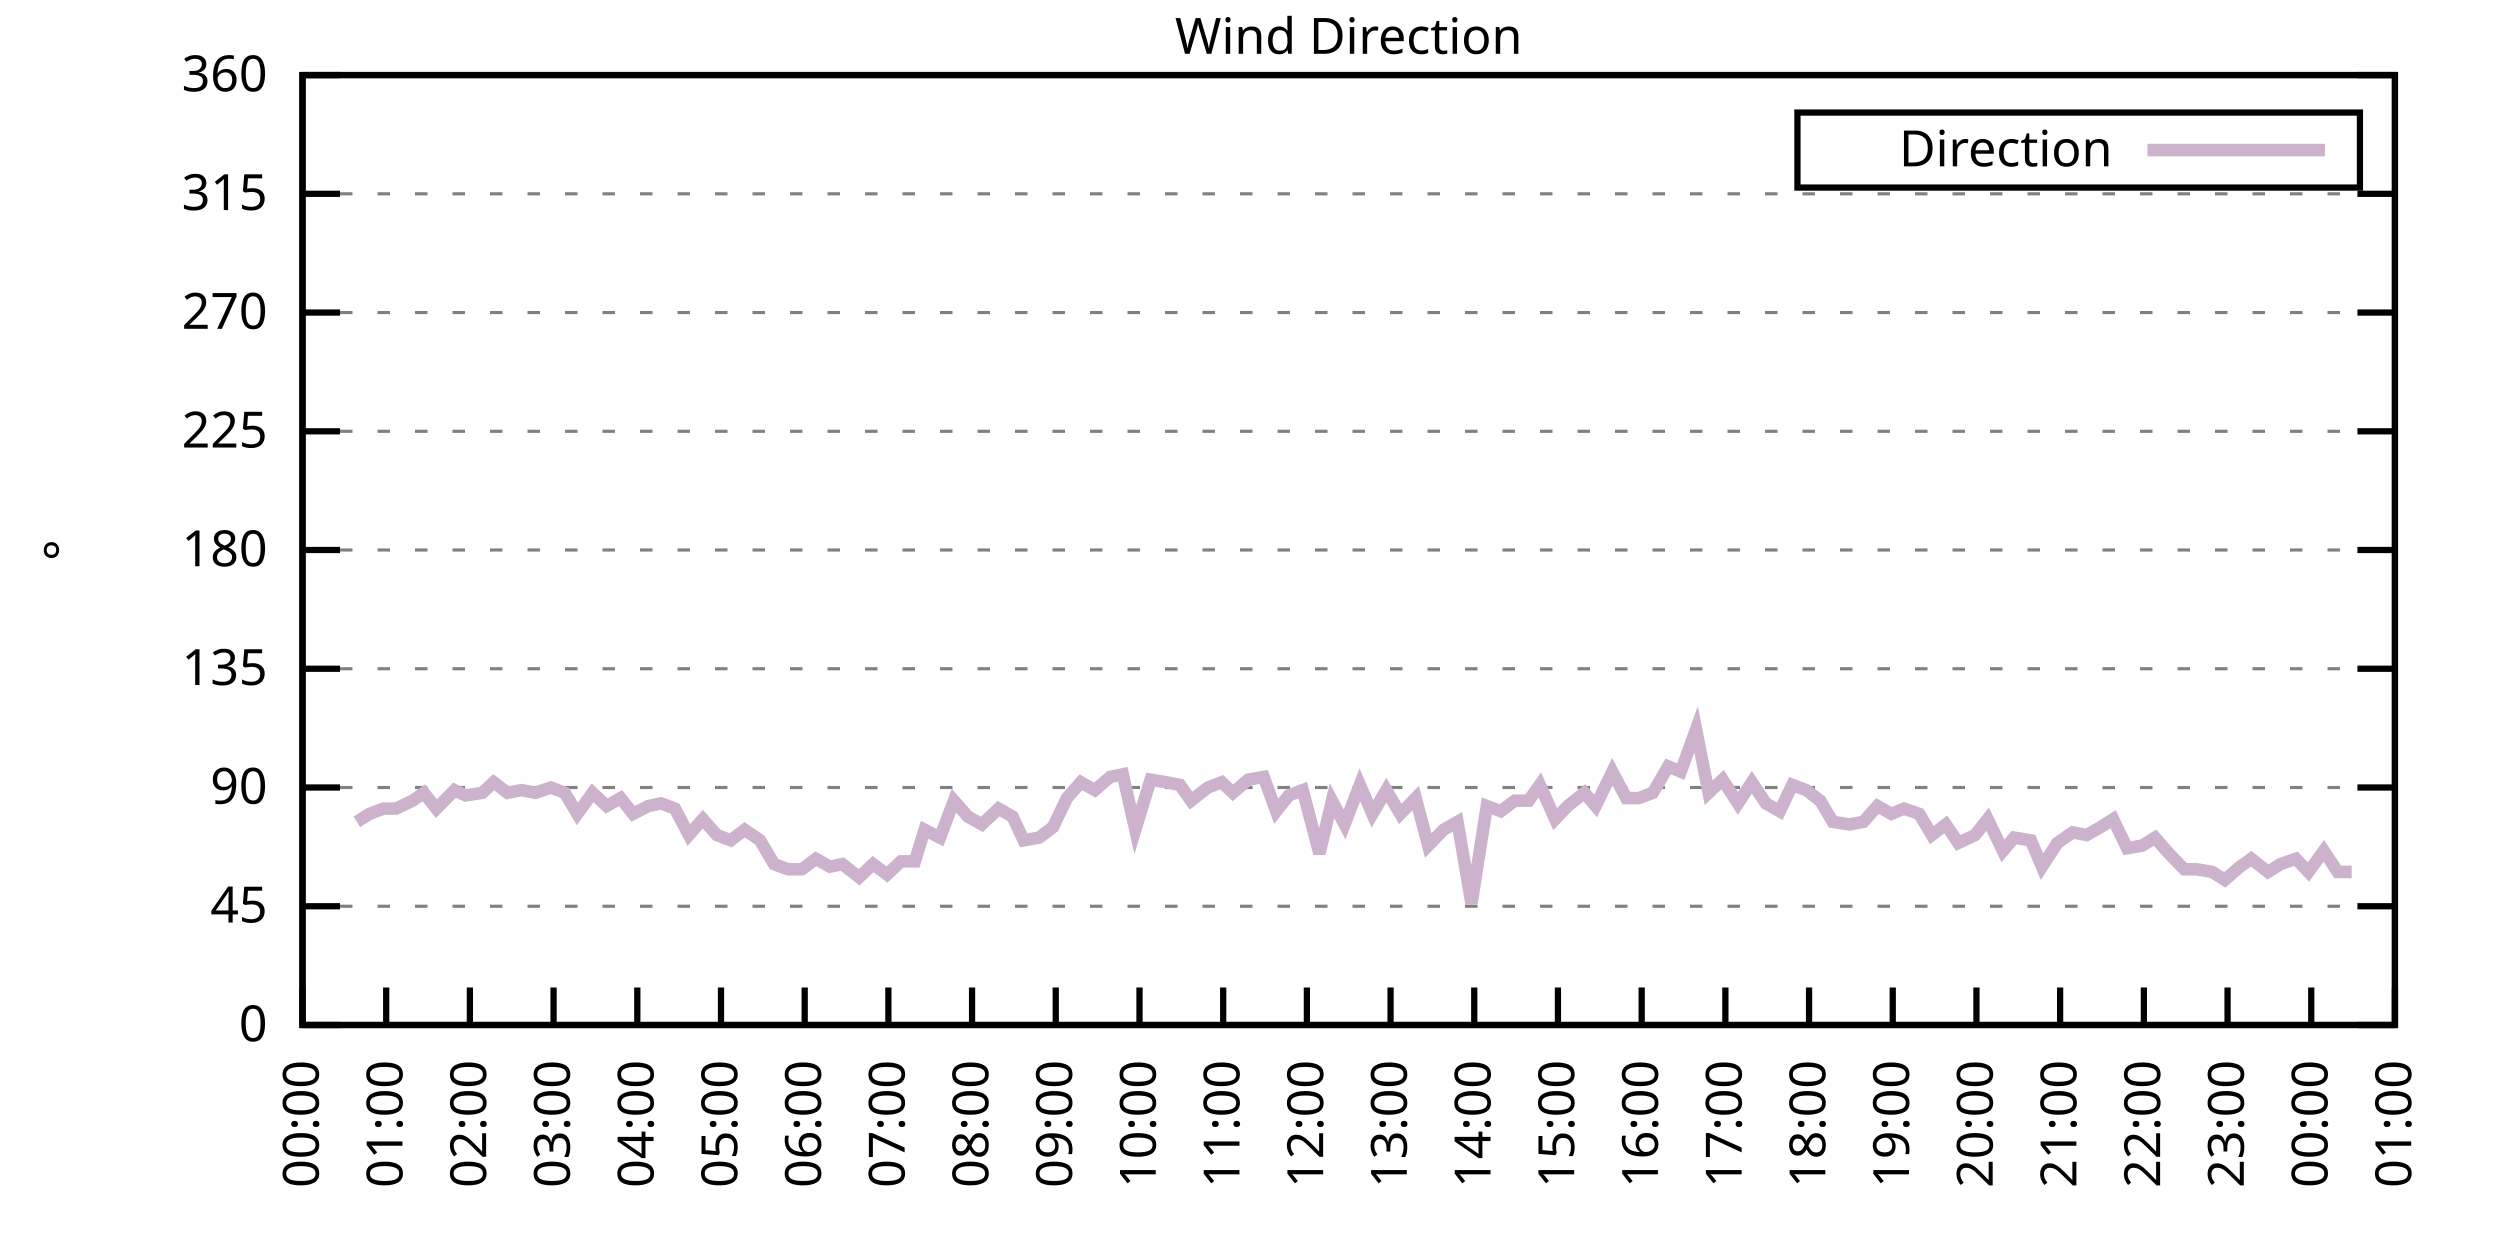
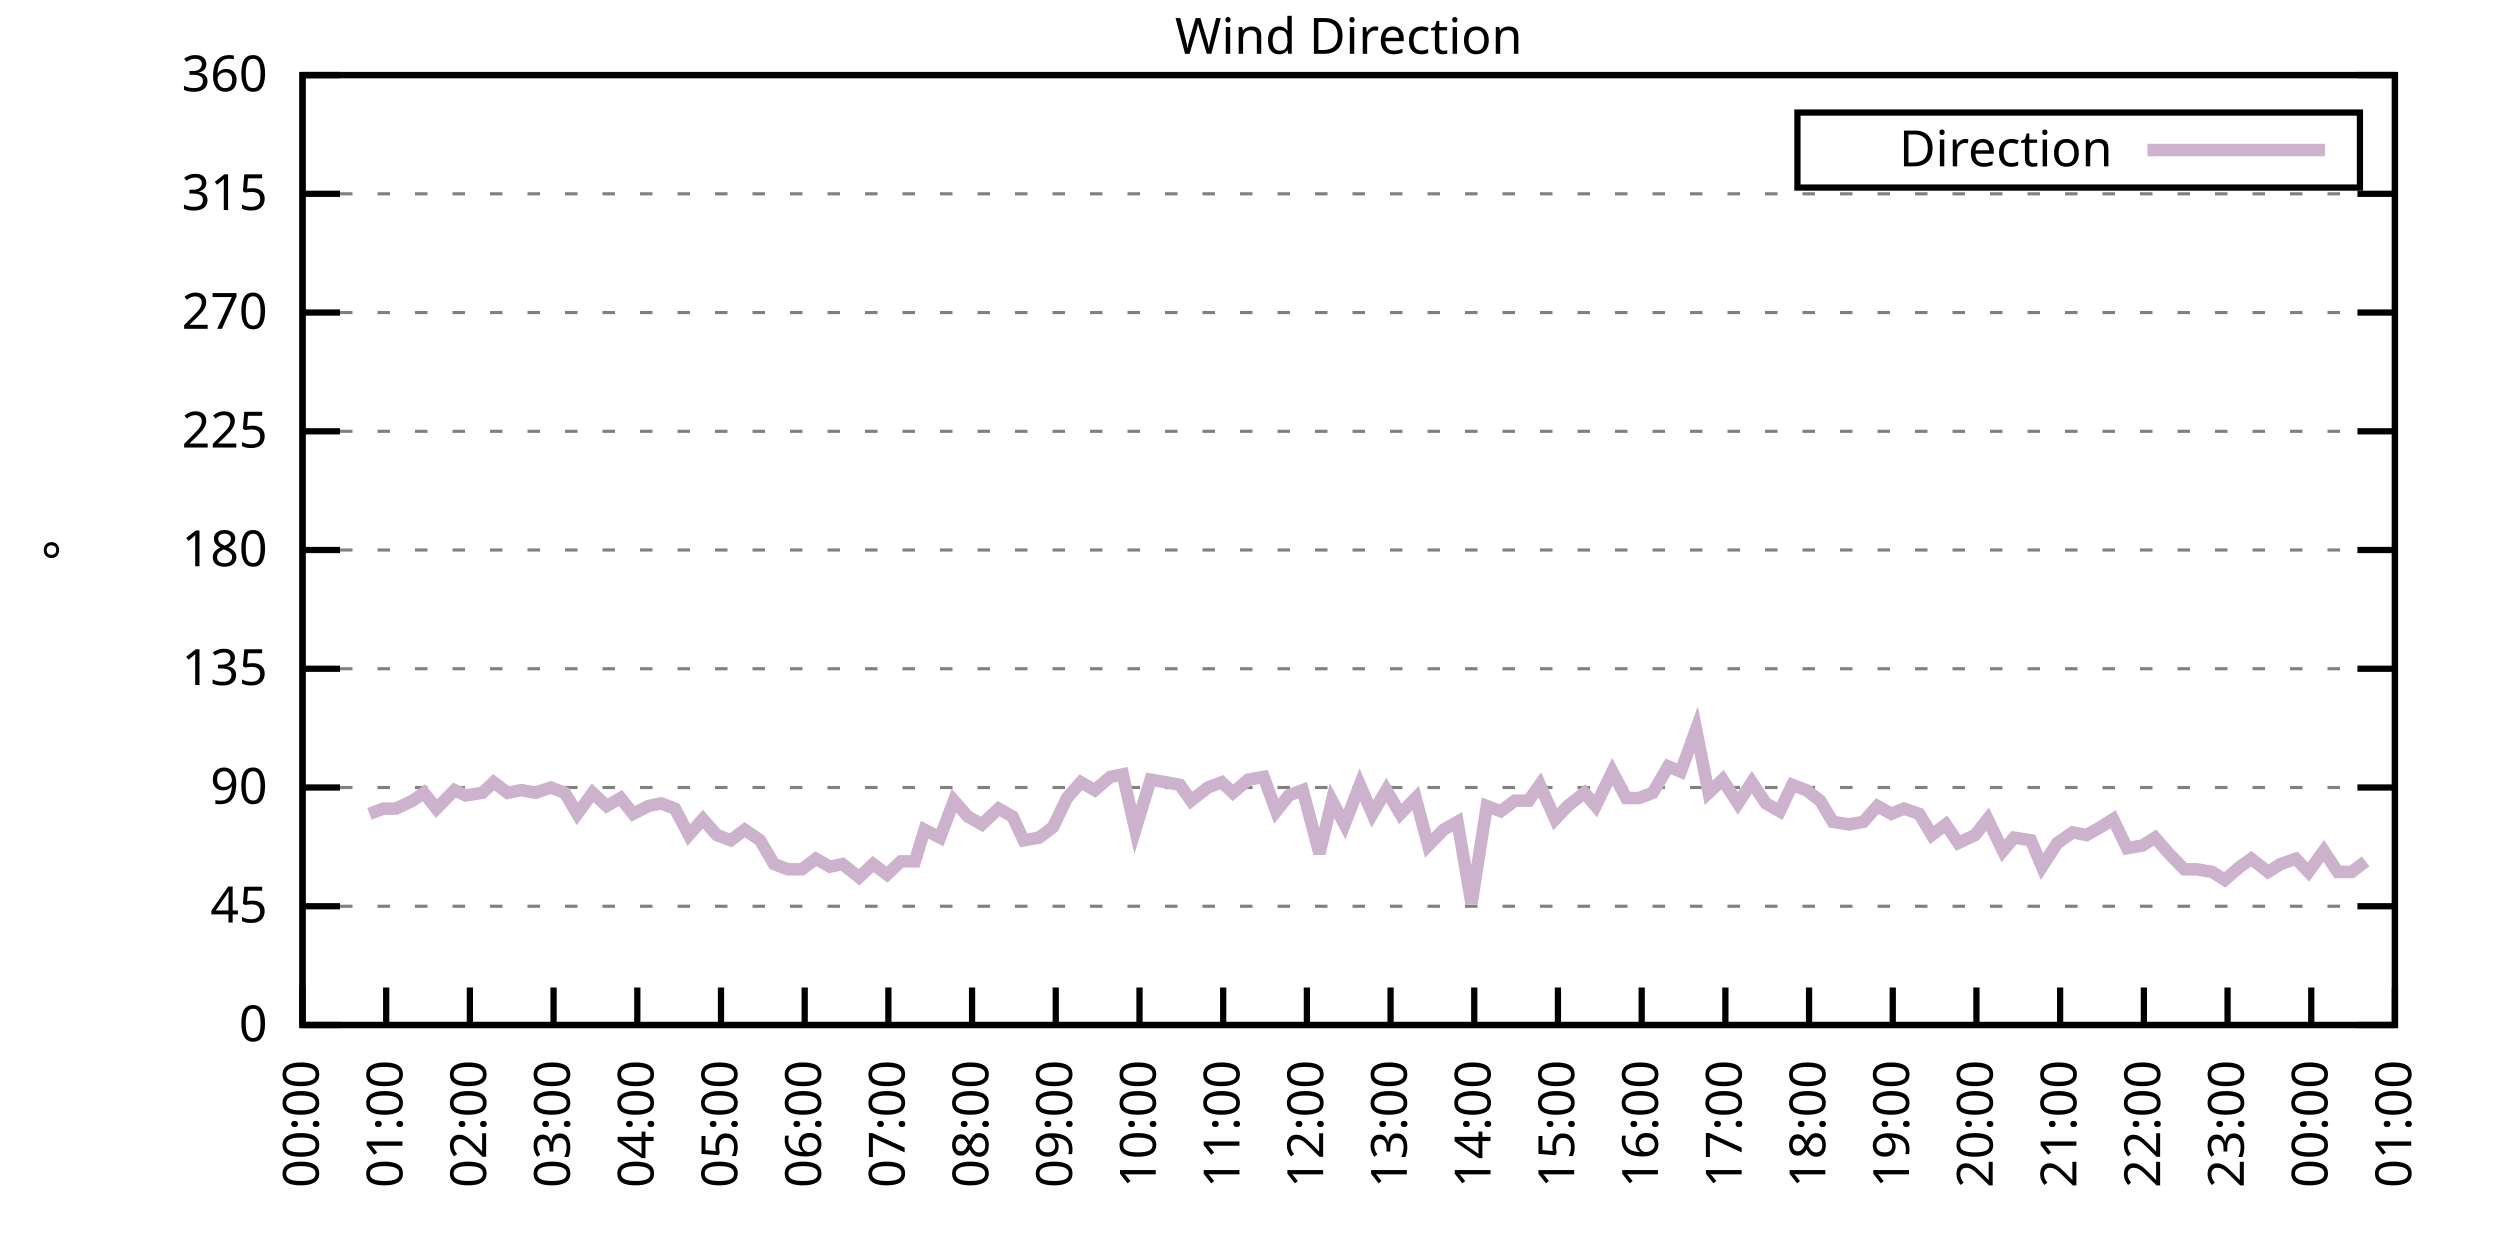
<svg xmlns="http://www.w3.org/2000/svg" xmlns:xlink="http://www.w3.org/1999/xlink" width="400" height="200" viewBox="0 0 400 200">
  <g id="gnuplot_canvas">
    <rect x="0" y="0" width="400" height="200" fill="none" />
    <defs>
      <circle id="gpDot" r="0.5" stroke-width="0.5" stroke="currentColor" />
      <path id="gpPt0" stroke-width="0.333" stroke="currentColor" d="M-1,0 h2 M0,-1 v2" />
      <path id="gpPt1" stroke-width="0.333" stroke="currentColor" d="M-1,-1 L1,1 M1,-1 L-1,1" />
      <path id="gpPt2" stroke-width="0.333" stroke="currentColor" d="M-1,0 L1,0 M0,-1 L0,1 M-1,-1 L1,1 M-1,1 L1,-1" />
      <rect id="gpPt3" stroke-width="0.333" stroke="currentColor" x="-1" y="-1" width="2" height="2" />
      <rect id="gpPt4" stroke-width="0.333" stroke="currentColor" fill="currentColor" x="-1" y="-1" width="2" height="2" />
      <circle id="gpPt5" stroke-width="0.333" stroke="currentColor" cx="0" cy="0" r="1" />
      <use xlink:href="#gpPt5" id="gpPt6" fill="currentColor" stroke="none" />
      <path id="gpPt7" stroke-width="0.333" stroke="currentColor" d="M0,-1.33 L-1.33,0.67 L1.33,0.67 z" />
      <use xlink:href="#gpPt7" id="gpPt8" fill="currentColor" stroke="none" />
      <use xlink:href="#gpPt7" id="gpPt9" stroke="currentColor" transform="rotate(180)" />
      <use xlink:href="#gpPt9" id="gpPt10" fill="currentColor" stroke="none" />
      <use xlink:href="#gpPt3" id="gpPt11" stroke="currentColor" transform="rotate(45)" />
      <use xlink:href="#gpPt11" id="gpPt12" fill="currentColor" stroke="none" />
      <path id="gpPt13" stroke-width="0.333" stroke="currentColor" d="M0,1.330 L1.265,0.411 L0.782,-1.067 L-0.782,-1.076 L-1.265,0.411 z" />
      <use xlink:href="#gpPt13" id="gpPt14" fill="currentColor" stroke="none" />
      <filter id="textbox" filterUnits="objectBoundingBox" x="0" y="0" height="1" width="1">
        <feFlood flood-color="white" flood-opacity="1" result="bgnd" />
        <feComposite in="SourceGraphic" in2="bgnd" operator="atop" />
      </filter>
      <filter id="greybox" filterUnits="objectBoundingBox" x="0" y="0" height="1" width="1">
        <feFlood flood-color="lightgrey" flood-opacity="1" result="grey" />
        <feComposite in="SourceGraphic" in2="grey" operator="atop" />
      </filter>
    </defs>
    <g fill="none" color="white" stroke="currentColor" stroke-width="1.00" stroke-linecap="butt" stroke-linejoin="miter">
</g>
    <g fill="none" color="black" stroke="currentColor" stroke-width="1.00" stroke-linecap="butt" stroke-linejoin="miter">
      <g stroke="none" shape-rendering="crispEdges">
        <polygon fill="rgb(255, 255, 255)" points="48.40,164.00 383.18,164.00 383.18,12.02 48.40,12.02 " />
      </g>
    </g>
    <g fill="none" color="black" stroke="currentColor" stroke-width="1.00" stroke-linecap="butt" stroke-linejoin="miter">
</g>
    <g fill="none" color="black" stroke="black" stroke-width="0.50" stroke-linecap="butt" stroke-linejoin="miter">
</g>
    <g fill="none" color="gray" stroke="currentColor" stroke-width="0.50" stroke-linecap="butt" stroke-linejoin="miter">
      <path stroke="gray" stroke-dasharray="2,4" class="gridline" d="M48.40,164.00 L383.19,164.00  " />
    </g>
    <g fill="none" color="gray" stroke="gray" stroke-width="1.00" stroke-linecap="butt" stroke-linejoin="miter">
</g>
    <g fill="none" color="black" stroke="currentColor" stroke-width="1.00" stroke-linecap="butt" stroke-linejoin="miter">
      <path stroke="black" d="M48.40,164.00 L54.40,164.00 M383.19,164.00 L377.19,164.00  " />
      <g transform="translate(42.80,166.60)" stroke="none" fill="black" font-family="Sans" font-size="8.00" text-anchor="end">
        <text>
          <tspan font-family="Sans"> 0</tspan>
        </text>
      </g>
    </g>
    <g fill="none" color="black" stroke="currentColor" stroke-width="1.00" stroke-linecap="butt" stroke-linejoin="miter">
</g>
    <g fill="none" color="black" stroke="black" stroke-width="0.50" stroke-linecap="butt" stroke-linejoin="miter">
</g>
    <g fill="none" color="gray" stroke="currentColor" stroke-width="0.50" stroke-linecap="butt" stroke-linejoin="miter">
      <path stroke="gray" stroke-dasharray="2,4" class="gridline" d="M48.40,145.00 L383.19,145.00  " />
    </g>
    <g fill="none" color="gray" stroke="gray" stroke-width="1.00" stroke-linecap="butt" stroke-linejoin="miter">
</g>
    <g fill="none" color="black" stroke="currentColor" stroke-width="1.00" stroke-linecap="butt" stroke-linejoin="miter">
      <path stroke="black" d="M48.40,145.00 L54.40,145.00 M383.19,145.00 L377.19,145.00  " />
      <g transform="translate(42.80,147.60)" stroke="none" fill="black" font-family="Sans" font-size="8.00" text-anchor="end">
        <text>
          <tspan font-family="Sans"> 45</tspan>
        </text>
      </g>
    </g>
    <g fill="none" color="black" stroke="currentColor" stroke-width="1.00" stroke-linecap="butt" stroke-linejoin="miter">
</g>
    <g fill="none" color="black" stroke="black" stroke-width="0.50" stroke-linecap="butt" stroke-linejoin="miter">
</g>
    <g fill="none" color="gray" stroke="currentColor" stroke-width="0.50" stroke-linecap="butt" stroke-linejoin="miter">
      <path stroke="gray" stroke-dasharray="2,4" class="gridline" d="M48.40,126.00 L383.19,126.00  " />
    </g>
    <g fill="none" color="gray" stroke="gray" stroke-width="1.00" stroke-linecap="butt" stroke-linejoin="miter">
</g>
    <g fill="none" color="black" stroke="currentColor" stroke-width="1.00" stroke-linecap="butt" stroke-linejoin="miter">
      <path stroke="black" d="M48.40,126.00 L54.40,126.00 M383.19,126.00 L377.19,126.00  " />
      <g transform="translate(42.80,128.60)" stroke="none" fill="black" font-family="Sans" font-size="8.00" text-anchor="end">
        <text>
          <tspan font-family="Sans"> 90</tspan>
        </text>
      </g>
    </g>
    <g fill="none" color="black" stroke="currentColor" stroke-width="1.00" stroke-linecap="butt" stroke-linejoin="miter">
</g>
    <g fill="none" color="black" stroke="black" stroke-width="0.50" stroke-linecap="butt" stroke-linejoin="miter">
</g>
    <g fill="none" color="gray" stroke="currentColor" stroke-width="0.50" stroke-linecap="butt" stroke-linejoin="miter">
      <path stroke="gray" stroke-dasharray="2,4" class="gridline" d="M48.40,107.00 L383.19,107.00  " />
    </g>
    <g fill="none" color="gray" stroke="gray" stroke-width="1.00" stroke-linecap="butt" stroke-linejoin="miter">
</g>
    <g fill="none" color="black" stroke="currentColor" stroke-width="1.00" stroke-linecap="butt" stroke-linejoin="miter">
      <path stroke="black" d="M48.40,107.00 L54.40,107.00 M383.19,107.00 L377.19,107.00  " />
      <g transform="translate(42.80,109.60)" stroke="none" fill="black" font-family="Sans" font-size="8.00" text-anchor="end">
        <text>
          <tspan font-family="Sans"> 135</tspan>
        </text>
      </g>
    </g>
    <g fill="none" color="black" stroke="currentColor" stroke-width="1.00" stroke-linecap="butt" stroke-linejoin="miter">
</g>
    <g fill="none" color="black" stroke="black" stroke-width="0.50" stroke-linecap="butt" stroke-linejoin="miter">
</g>
    <g fill="none" color="gray" stroke="currentColor" stroke-width="0.50" stroke-linecap="butt" stroke-linejoin="miter">
      <path stroke="gray" stroke-dasharray="2,4" class="gridline" d="M48.40,88.00 L383.19,88.00  " />
    </g>
    <g fill="none" color="gray" stroke="gray" stroke-width="1.00" stroke-linecap="butt" stroke-linejoin="miter">
</g>
    <g fill="none" color="black" stroke="currentColor" stroke-width="1.00" stroke-linecap="butt" stroke-linejoin="miter">
      <path stroke="black" d="M48.40,88.00 L54.40,88.00 M383.19,88.00 L377.19,88.00  " />
      <g transform="translate(42.80,90.60)" stroke="none" fill="black" font-family="Sans" font-size="8.00" text-anchor="end">
        <text>
          <tspan font-family="Sans"> 180</tspan>
        </text>
      </g>
    </g>
    <g fill="none" color="black" stroke="currentColor" stroke-width="1.00" stroke-linecap="butt" stroke-linejoin="miter">
</g>
    <g fill="none" color="black" stroke="black" stroke-width="0.50" stroke-linecap="butt" stroke-linejoin="miter">
</g>
    <g fill="none" color="gray" stroke="currentColor" stroke-width="0.50" stroke-linecap="butt" stroke-linejoin="miter">
      <path stroke="gray" stroke-dasharray="2,4" class="gridline" d="M48.40,69.01 L383.19,69.01  " />
    </g>
    <g fill="none" color="gray" stroke="gray" stroke-width="1.00" stroke-linecap="butt" stroke-linejoin="miter">
</g>
    <g fill="none" color="black" stroke="currentColor" stroke-width="1.00" stroke-linecap="butt" stroke-linejoin="miter">
      <path stroke="black" d="M48.40,69.01 L54.40,69.01 M383.19,69.01 L377.19,69.01  " />
      <g transform="translate(42.80,71.61)" stroke="none" fill="black" font-family="Sans" font-size="8.00" text-anchor="end">
        <text>
          <tspan font-family="Sans"> 225</tspan>
        </text>
      </g>
    </g>
    <g fill="none" color="black" stroke="currentColor" stroke-width="1.00" stroke-linecap="butt" stroke-linejoin="miter">
</g>
    <g fill="none" color="black" stroke="black" stroke-width="0.50" stroke-linecap="butt" stroke-linejoin="miter">
</g>
    <g fill="none" color="gray" stroke="currentColor" stroke-width="0.50" stroke-linecap="butt" stroke-linejoin="miter">
      <path stroke="gray" stroke-dasharray="2,4" class="gridline" d="M48.40,50.01 L383.19,50.01  " />
    </g>
    <g fill="none" color="gray" stroke="gray" stroke-width="1.00" stroke-linecap="butt" stroke-linejoin="miter">
</g>
    <g fill="none" color="black" stroke="currentColor" stroke-width="1.00" stroke-linecap="butt" stroke-linejoin="miter">
      <path stroke="black" d="M48.40,50.01 L54.40,50.01 M383.19,50.01 L377.19,50.01  " />
      <g transform="translate(42.80,52.61)" stroke="none" fill="black" font-family="Sans" font-size="8.00" text-anchor="end">
        <text>
          <tspan font-family="Sans"> 270</tspan>
        </text>
      </g>
    </g>
    <g fill="none" color="black" stroke="currentColor" stroke-width="1.00" stroke-linecap="butt" stroke-linejoin="miter">
</g>
    <g fill="none" color="black" stroke="black" stroke-width="0.50" stroke-linecap="butt" stroke-linejoin="miter">
</g>
    <g fill="none" color="gray" stroke="currentColor" stroke-width="0.50" stroke-linecap="butt" stroke-linejoin="miter">
      <path stroke="gray" stroke-dasharray="2,4" class="gridline" d="M48.40,31.01 L383.19,31.01  " />
    </g>
    <g fill="none" color="gray" stroke="gray" stroke-width="1.00" stroke-linecap="butt" stroke-linejoin="miter">
</g>
    <g fill="none" color="black" stroke="currentColor" stroke-width="1.00" stroke-linecap="butt" stroke-linejoin="miter">
      <path stroke="black" d="M48.40,31.01 L54.40,31.01 M383.19,31.01 L377.19,31.01  " />
      <g transform="translate(42.80,33.61)" stroke="none" fill="black" font-family="Sans" font-size="8.00" text-anchor="end">
        <text>
          <tspan font-family="Sans"> 315</tspan>
        </text>
      </g>
    </g>
    <g fill="none" color="black" stroke="currentColor" stroke-width="1.00" stroke-linecap="butt" stroke-linejoin="miter">
</g>
    <g fill="none" color="black" stroke="black" stroke-width="0.50" stroke-linecap="butt" stroke-linejoin="miter">
</g>
    <g fill="none" color="gray" stroke="currentColor" stroke-width="0.50" stroke-linecap="butt" stroke-linejoin="miter">
      <path stroke="gray" stroke-dasharray="2,4" class="gridline" d="M48.40,12.01 L383.19,12.01  " />
    </g>
    <g fill="none" color="gray" stroke="gray" stroke-width="1.00" stroke-linecap="butt" stroke-linejoin="miter">
</g>
    <g fill="none" color="black" stroke="currentColor" stroke-width="1.00" stroke-linecap="butt" stroke-linejoin="miter">
      <path stroke="black" d="M48.40,12.01 L54.40,12.01 M383.19,12.01 L377.19,12.01  " />
      <g transform="translate(42.80,14.61)" stroke="none" fill="black" font-family="Sans" font-size="8.00" text-anchor="end">
        <text>
          <tspan font-family="Sans"> 360</tspan>
        </text>
      </g>
    </g>
    <g fill="none" color="black" stroke="currentColor" stroke-width="1.00" stroke-linecap="butt" stroke-linejoin="miter">
      <path stroke="black" d="M48.40,164.00 L48.40,158.00  " />
      <g transform="translate(51.00,169.60) rotate(270.00)" stroke="none" fill="black" font-family="Sans" font-size="8.00" text-anchor="end">
        <text>
          <tspan font-family="Sans">00:00</tspan>
        </text>
      </g>
    </g>
    <g fill="none" color="black" stroke="currentColor" stroke-width="1.00" stroke-linecap="butt" stroke-linejoin="miter">
      <path stroke="black" d="M61.79,164.00 L61.79,158.00  " />
      <g transform="translate(64.39,169.60) rotate(270.00)" stroke="none" fill="black" font-family="Sans" font-size="8.00" text-anchor="end">
        <text>
          <tspan font-family="Sans">01:00</tspan>
        </text>
      </g>
    </g>
    <g fill="none" color="black" stroke="currentColor" stroke-width="1.00" stroke-linecap="butt" stroke-linejoin="miter">
      <path stroke="black" d="M75.18,164.00 L75.18,158.00  " />
      <g transform="translate(77.78,169.60) rotate(270.00)" stroke="none" fill="black" font-family="Sans" font-size="8.00" text-anchor="end">
        <text>
          <tspan font-family="Sans">02:00</tspan>
        </text>
      </g>
    </g>
    <g fill="none" color="black" stroke="currentColor" stroke-width="1.00" stroke-linecap="butt" stroke-linejoin="miter">
      <path stroke="black" d="M88.57,164.00 L88.57,158.00  " />
      <g transform="translate(91.17,169.60) rotate(270.00)" stroke="none" fill="black" font-family="Sans" font-size="8.00" text-anchor="end">
        <text>
          <tspan font-family="Sans">03:00</tspan>
        </text>
      </g>
    </g>
    <g fill="none" color="black" stroke="currentColor" stroke-width="1.00" stroke-linecap="butt" stroke-linejoin="miter">
      <path stroke="black" d="M101.97,164.00 L101.97,158.00  " />
      <g transform="translate(104.57,169.60) rotate(270.00)" stroke="none" fill="black" font-family="Sans" font-size="8.00" text-anchor="end">
        <text>
          <tspan font-family="Sans">04:00</tspan>
        </text>
      </g>
    </g>
    <g fill="none" color="black" stroke="currentColor" stroke-width="1.00" stroke-linecap="butt" stroke-linejoin="miter">
      <path stroke="black" d="M115.36,164.00 L115.36,158.00  " />
      <g transform="translate(117.96,169.60) rotate(270.00)" stroke="none" fill="black" font-family="Sans" font-size="8.00" text-anchor="end">
        <text>
          <tspan font-family="Sans">05:00</tspan>
        </text>
      </g>
    </g>
    <g fill="none" color="black" stroke="currentColor" stroke-width="1.00" stroke-linecap="butt" stroke-linejoin="miter">
      <path stroke="black" d="M128.75,164.00 L128.75,158.00  " />
      <g transform="translate(131.35,169.60) rotate(270.00)" stroke="none" fill="black" font-family="Sans" font-size="8.00" text-anchor="end">
        <text>
          <tspan font-family="Sans">06:00</tspan>
        </text>
      </g>
    </g>
    <g fill="none" color="black" stroke="currentColor" stroke-width="1.00" stroke-linecap="butt" stroke-linejoin="miter">
      <path stroke="black" d="M142.14,164.00 L142.14,158.00  " />
      <g transform="translate(144.74,169.60) rotate(270.00)" stroke="none" fill="black" font-family="Sans" font-size="8.00" text-anchor="end">
        <text>
          <tspan font-family="Sans">07:00</tspan>
        </text>
      </g>
    </g>
    <g fill="none" color="black" stroke="currentColor" stroke-width="1.00" stroke-linecap="butt" stroke-linejoin="miter">
      <path stroke="black" d="M155.53,164.00 L155.53,158.00  " />
      <g transform="translate(158.13,169.60) rotate(270.00)" stroke="none" fill="black" font-family="Sans" font-size="8.00" text-anchor="end">
        <text>
          <tspan font-family="Sans">08:00</tspan>
        </text>
      </g>
    </g>
    <g fill="none" color="black" stroke="currentColor" stroke-width="1.00" stroke-linecap="butt" stroke-linejoin="miter">
      <path stroke="black" d="M168.92,164.00 L168.92,158.00  " />
      <g transform="translate(171.52,169.60) rotate(270.00)" stroke="none" fill="black" font-family="Sans" font-size="8.00" text-anchor="end">
        <text>
          <tspan font-family="Sans">09:00</tspan>
        </text>
      </g>
    </g>
    <g fill="none" color="black" stroke="currentColor" stroke-width="1.00" stroke-linecap="butt" stroke-linejoin="miter">
      <path stroke="black" d="M182.32,164.00 L182.32,158.00  " />
      <g transform="translate(184.92,169.60) rotate(270.00)" stroke="none" fill="black" font-family="Sans" font-size="8.00" text-anchor="end">
        <text>
          <tspan font-family="Sans">10:00</tspan>
        </text>
      </g>
    </g>
    <g fill="none" color="black" stroke="currentColor" stroke-width="1.00" stroke-linecap="butt" stroke-linejoin="miter">
      <path stroke="black" d="M195.71,164.00 L195.71,158.00  " />
      <g transform="translate(198.31,169.60) rotate(270.00)" stroke="none" fill="black" font-family="Sans" font-size="8.00" text-anchor="end">
        <text>
          <tspan font-family="Sans">11:00</tspan>
        </text>
      </g>
    </g>
    <g fill="none" color="black" stroke="currentColor" stroke-width="1.00" stroke-linecap="butt" stroke-linejoin="miter">
      <path stroke="black" d="M209.10,164.00 L209.10,158.00  " />
      <g transform="translate(211.70,169.60) rotate(270.00)" stroke="none" fill="black" font-family="Sans" font-size="8.00" text-anchor="end">
        <text>
          <tspan font-family="Sans">12:00</tspan>
        </text>
      </g>
    </g>
    <g fill="none" color="black" stroke="currentColor" stroke-width="1.00" stroke-linecap="butt" stroke-linejoin="miter">
      <path stroke="black" d="M222.49,164.00 L222.49,158.00  " />
      <g transform="translate(225.09,169.60) rotate(270.00)" stroke="none" fill="black" font-family="Sans" font-size="8.00" text-anchor="end">
        <text>
          <tspan font-family="Sans">13:00</tspan>
        </text>
      </g>
    </g>
    <g fill="none" color="black" stroke="currentColor" stroke-width="1.00" stroke-linecap="butt" stroke-linejoin="miter">
      <path stroke="black" d="M235.88,164.00 L235.88,158.00  " />
      <g transform="translate(238.48,169.60) rotate(270.00)" stroke="none" fill="black" font-family="Sans" font-size="8.00" text-anchor="end">
        <text>
          <tspan font-family="Sans">14:00</tspan>
        </text>
      </g>
    </g>
    <g fill="none" color="black" stroke="currentColor" stroke-width="1.00" stroke-linecap="butt" stroke-linejoin="miter">
      <path stroke="black" d="M249.27,164.00 L249.27,158.00  " />
      <g transform="translate(251.87,169.60) rotate(270.00)" stroke="none" fill="black" font-family="Sans" font-size="8.00" text-anchor="end">
        <text>
          <tspan font-family="Sans">15:00</tspan>
        </text>
      </g>
    </g>
    <g fill="none" color="black" stroke="currentColor" stroke-width="1.00" stroke-linecap="butt" stroke-linejoin="miter">
      <path stroke="black" d="M262.67,164.00 L262.67,158.00  " />
      <g transform="translate(265.27,169.60) rotate(270.00)" stroke="none" fill="black" font-family="Sans" font-size="8.00" text-anchor="end">
        <text>
          <tspan font-family="Sans">16:00</tspan>
        </text>
      </g>
    </g>
    <g fill="none" color="black" stroke="currentColor" stroke-width="1.00" stroke-linecap="butt" stroke-linejoin="miter">
      <path stroke="black" d="M276.06,164.00 L276.06,158.00  " />
      <g transform="translate(278.66,169.60) rotate(270.00)" stroke="none" fill="black" font-family="Sans" font-size="8.00" text-anchor="end">
        <text>
          <tspan font-family="Sans">17:00</tspan>
        </text>
      </g>
    </g>
    <g fill="none" color="black" stroke="currentColor" stroke-width="1.00" stroke-linecap="butt" stroke-linejoin="miter">
      <path stroke="black" d="M289.45,164.00 L289.45,158.00  " />
      <g transform="translate(292.05,169.60) rotate(270.00)" stroke="none" fill="black" font-family="Sans" font-size="8.00" text-anchor="end">
        <text>
          <tspan font-family="Sans">18:00</tspan>
        </text>
      </g>
    </g>
    <g fill="none" color="black" stroke="currentColor" stroke-width="1.00" stroke-linecap="butt" stroke-linejoin="miter">
      <path stroke="black" d="M302.84,164.00 L302.84,158.00  " />
      <g transform="translate(305.44,169.60) rotate(270.00)" stroke="none" fill="black" font-family="Sans" font-size="8.00" text-anchor="end">
        <text>
          <tspan font-family="Sans">19:00</tspan>
        </text>
      </g>
    </g>
    <g fill="none" color="black" stroke="currentColor" stroke-width="1.00" stroke-linecap="butt" stroke-linejoin="miter">
      <path stroke="black" d="M316.23,164.00 L316.23,158.00  " />
      <g transform="translate(318.83,169.60) rotate(270.00)" stroke="none" fill="black" font-family="Sans" font-size="8.00" text-anchor="end">
        <text>
          <tspan font-family="Sans">20:00</tspan>
        </text>
      </g>
    </g>
    <g fill="none" color="black" stroke="currentColor" stroke-width="1.00" stroke-linecap="butt" stroke-linejoin="miter">
      <path stroke="black" d="M329.62,164.00 L329.62,158.00  " />
      <g transform="translate(332.22,169.60) rotate(270.00)" stroke="none" fill="black" font-family="Sans" font-size="8.00" text-anchor="end">
        <text>
          <tspan font-family="Sans">21:00</tspan>
        </text>
      </g>
    </g>
    <g fill="none" color="black" stroke="currentColor" stroke-width="1.00" stroke-linecap="butt" stroke-linejoin="miter">
      <path stroke="black" d="M343.02,164.00 L343.02,158.00  " />
      <g transform="translate(345.62,169.60) rotate(270.00)" stroke="none" fill="black" font-family="Sans" font-size="8.00" text-anchor="end">
        <text>
          <tspan font-family="Sans">22:00</tspan>
        </text>
      </g>
    </g>
    <g fill="none" color="black" stroke="currentColor" stroke-width="1.00" stroke-linecap="butt" stroke-linejoin="miter">
      <path stroke="black" d="M356.41,164.00 L356.41,158.00  " />
      <g transform="translate(359.01,169.60) rotate(270.00)" stroke="none" fill="black" font-family="Sans" font-size="8.00" text-anchor="end">
        <text>
          <tspan font-family="Sans">23:00</tspan>
        </text>
      </g>
    </g>
    <g fill="none" color="black" stroke="currentColor" stroke-width="1.00" stroke-linecap="butt" stroke-linejoin="miter">
      <path stroke="black" d="M369.80,164.00 L369.80,158.00  " />
      <g transform="translate(372.40,169.60) rotate(270.00)" stroke="none" fill="black" font-family="Sans" font-size="8.00" text-anchor="end">
        <text>
          <tspan font-family="Sans">00:00</tspan>
        </text>
      </g>
    </g>
    <g fill="none" color="black" stroke="currentColor" stroke-width="1.00" stroke-linecap="butt" stroke-linejoin="miter">
      <path stroke="black" d="M383.19,164.00 L383.19,158.00  " />
      <g transform="translate(385.79,169.60) rotate(270.00)" stroke="none" fill="black" font-family="Sans" font-size="8.00" text-anchor="end">
        <text>
          <tspan font-family="Sans">01:00</tspan>
        </text>
      </g>
    </g>
    <g fill="none" color="black" stroke="currentColor" stroke-width="1.00" stroke-linecap="butt" stroke-linejoin="miter">
</g>
    <g fill="none" color="black" stroke="currentColor" stroke-width="1.00" stroke-linecap="butt" stroke-linejoin="miter">
      <path stroke="black" d="M48.40,12.01 L48.40,164.00 L383.19,164.00 L383.19,12.01 L48.40,12.01 Z  " />
    </g>
    <g fill="none" color="black" stroke="currentColor" stroke-width="1.00" stroke-linecap="butt" stroke-linejoin="miter">
</g>
    <g fill="none" color="black" stroke="currentColor" stroke-width="1.00" stroke-linecap="butt" stroke-linejoin="miter">
      <path stroke="black" d="M287.59,30.01 L287.59,18.01 L377.59,18.01 L377.59,30.01 L287.59,30.01 Z  " />
    </g>
    <g id="Wind_direction_plot_1">
      <g fill="none" color="white" stroke="black" stroke-width="2.00" stroke-linecap="butt" stroke-linejoin="miter">
</g>
      <g fill="none" color="black" stroke="currentColor" stroke-width="2.00" stroke-linecap="butt" stroke-linejoin="miter">
        <g transform="translate(337.99,26.61)" stroke="none" fill="black" font-family="Sans" font-size="8.00" text-anchor="end">
          <text>
            <tspan font-family="Sans">Direction</tspan>
          </text>
        </g>
      </g>
      <g fill="none" color="black" stroke="currentColor" stroke-width="2.00" stroke-linecap="butt" stroke-linejoin="miter">
-         <path stroke="rgb(204, 178, 204)" d="M343.59,24.01 L371.99,24.01 M57.10,131.49 L59.11,130.22 L61.35,129.38 L63.35,129.38 L66.03,128.11 L67.82,126.85   L69.83,129.38 L72.73,126.42 L74.51,127.27 L77.19,126.85 L78.98,125.16 L81.21,126.85 L83.44,126.42 L85.67,126.85   L88.13,126.00 L90.36,126.85 L92.37,130.22 L94.82,126.85 L97.06,128.96 L99.29,127.69 L101.30,130.22 L103.75,128.96   L105.76,128.54 L107.99,129.38 L110.22,133.60 L112.46,131.07 L114.69,133.60 L116.92,134.45 L119.15,132.76 L121.61,134.45   L123.84,138.25 L126.07,139.09 L128.30,139.09 L130.54,137.40 L132.77,138.67 L134.78,138.25 L137.45,140.36 L139.69,138.25   L141.92,139.93 L144.15,137.82 L146.38,137.82 L147.94,132.76 L150.40,134.02 L152.63,128.11 L154.86,130.65 L157.10,131.91   L159.77,129.38 L162.01,130.65 L163.79,134.45 L166.25,134.02 L168.48,132.34 L170.71,127.69 L172.94,125.16 L175.17,126.42   L177.63,124.31 L179.64,123.89 L181.65,132.76 L184.10,124.74 L186.56,125.16 L188.79,125.58 L190.57,128.11 L193.25,126.00   L195.48,125.16 L197.27,126.85 L199.73,124.74 L202.18,124.31 L204.19,129.80 L206.20,127.27 L208.43,126.42 L211.11,136.56   L213.12,128.11 L215.13,131.91 L217.58,125.58 L219.59,130.22 L221.82,126.42 L224.05,130.22 L226.51,127.69 L228.52,135.29   L230.97,132.76 L233.20,131.49 L235.44,144.58 L237.89,128.96 L240.12,129.80 L242.36,128.11 L244.59,128.11 L246.37,125.58   L248.83,131.07 L250.84,128.96 L253.51,126.85 L255.30,128.96 L257.98,123.47 L260.21,127.69 L262.22,127.69 L264.45,126.85   L266.91,122.62 L268.92,123.47 L271.37,116.71 L273.38,126.85 L275.61,124.74 L278.07,128.54 L280.30,125.16 L282.53,128.54   L284.76,129.80 L286.77,125.58 L289.00,126.42 L291.23,128.11 L293.24,131.49 L295.92,131.91 L298.15,131.49 L300.39,128.96   L302.62,130.22 L304.63,129.38 L307.08,130.22 L309.09,133.60 L311.32,131.91 L313.33,134.87 L316.01,133.60 L318.02,131.07   L320.47,136.14 L322.26,134.02 L324.94,134.45 L326.72,138.67 L329.18,134.87 L331.63,133.18 L333.86,133.60 L336.10,132.34   L338.10,131.07 L340.34,135.71 L342.79,135.29 L344.80,134.02 L347.03,136.56 L349.49,139.09 L351.50,139.09 L353.95,139.51   L355.96,140.78 L358.42,138.67 L360.20,137.40 L362.88,139.51 L364.89,138.25 L367.34,137.40 L369.35,139.51 L371.81,136.14   L374.04,139.51 L376.27,139.51  " />
+         <path stroke="rgb(204, 178, 204)" d="M343.59,24.01 L371.99,24.01 M59.11,130.22 L61.35,129.38 L63.35,129.38 L66.03,128.11 L67.82,126.85 L69.83,129.38   L72.73,126.42 L74.51,127.27 L77.19,126.85 L78.98,125.16 L81.21,126.85 L83.44,126.42 L85.67,126.85 L88.13,126.00   L90.36,126.85 L92.37,130.22 L94.82,126.85 L97.06,128.96 L99.29,127.69 L101.30,130.22 L103.75,128.96 L105.76,128.54   L107.99,129.38 L110.22,133.60 L112.46,131.07 L114.69,133.60 L116.92,134.45 L119.15,132.76 L121.61,134.45 L123.84,138.25   L126.07,139.09 L128.30,139.09 L130.54,137.40 L132.77,138.67 L134.78,138.25 L137.45,140.36 L139.69,138.25 L141.92,139.93   L144.15,137.82 L146.38,137.82 L147.94,132.76 L150.40,134.02 L152.63,128.11 L154.86,130.65 L157.10,131.91 L159.77,129.38   L162.01,130.65 L163.79,134.45 L166.25,134.02 L168.48,132.34 L170.71,127.69 L172.94,125.16 L175.17,126.42 L177.63,124.31   L179.64,123.89 L181.65,132.76 L184.10,124.74 L186.56,125.16 L188.79,125.58 L190.57,128.11 L193.25,126.00 L195.48,125.16   L197.27,126.85 L199.73,124.74 L202.18,124.31 L204.19,129.80 L206.20,127.27 L208.43,126.42 L211.11,136.56 L213.12,128.11   L215.13,131.91 L217.58,125.58 L219.59,130.22 L221.82,126.42 L224.05,130.22 L226.51,127.69 L228.52,135.29 L230.97,132.76   L233.20,131.49 L235.44,144.58 L237.89,128.96 L240.12,129.80 L242.36,128.11 L244.59,128.11 L246.37,125.58 L248.83,131.07   L250.84,128.96 L253.51,126.85 L255.30,128.96 L257.98,123.47 L260.21,127.69 L262.22,127.69 L264.45,126.85 L266.91,122.62   L268.92,123.47 L271.37,116.71 L273.38,126.85 L275.61,124.74 L278.07,128.54 L280.30,125.16 L282.53,128.54 L284.76,129.80   L286.77,125.58 L289.00,126.42 L291.23,128.11 L293.24,131.49 L295.92,131.91 L298.15,131.49 L300.39,128.96 L302.62,130.22   L304.63,129.38 L307.08,130.22 L309.09,133.60 L311.32,131.91 L313.33,134.87 L316.01,133.60 L318.02,131.07 L320.47,136.14   L322.26,134.02 L324.94,134.45 L326.72,138.67 L329.18,134.87 L331.63,133.18 L333.86,133.60 L336.10,132.34 L338.10,131.07   L340.34,135.71 L342.79,135.29 L344.80,134.02 L347.03,136.56 L349.49,139.09 L351.50,139.09 L353.95,139.51 L355.96,140.78   L358.42,138.67 L360.20,137.40 L362.88,139.51 L364.89,138.25 L367.34,137.40 L369.35,139.51 L371.81,136.14 L374.04,139.51   L376.27,139.51 L378.50,137.82  " />
      </g>
    </g>
    <g fill="none" color="black" stroke="currentColor" stroke-width="2.00" stroke-linecap="butt" stroke-linejoin="miter">
</g>
    <g fill="none" color="black" stroke="black" stroke-width="1.00" stroke-linecap="butt" stroke-linejoin="miter">
</g>
    <g fill="none" color="black" stroke="currentColor" stroke-width="1.00" stroke-linecap="butt" stroke-linejoin="miter">
      <path stroke="black" d="M48.40,12.01 L48.40,164.00 L383.19,164.00 L383.19,12.01 L48.40,12.01 Z  " />
      <g transform="translate(12.80,88.01) rotate(270.00)" stroke="none" fill="black" font-family="Sans" font-size="8.00" text-anchor="middle">
        <text>
          <tspan font-family="Sans">°</tspan>
        </text>
      </g>
    </g>
    <g fill="none" color="black" stroke="currentColor" stroke-width="1.00" stroke-linecap="butt" stroke-linejoin="miter">
</g>
    <g fill="none" color="black" stroke="currentColor" stroke-width="1.00" stroke-linecap="butt" stroke-linejoin="miter">
      <g transform="translate(215.79,8.61)" stroke="none" fill="black" font-family="Sans" font-size="8.00" text-anchor="middle">
        <text>
          <tspan font-family="Sans">Wind Direction</tspan>
        </text>
      </g>
    </g>
    <g fill="none" color="black" stroke="currentColor" stroke-width="1.00" stroke-linecap="butt" stroke-linejoin="miter">
</g>
  </g>
</svg>
